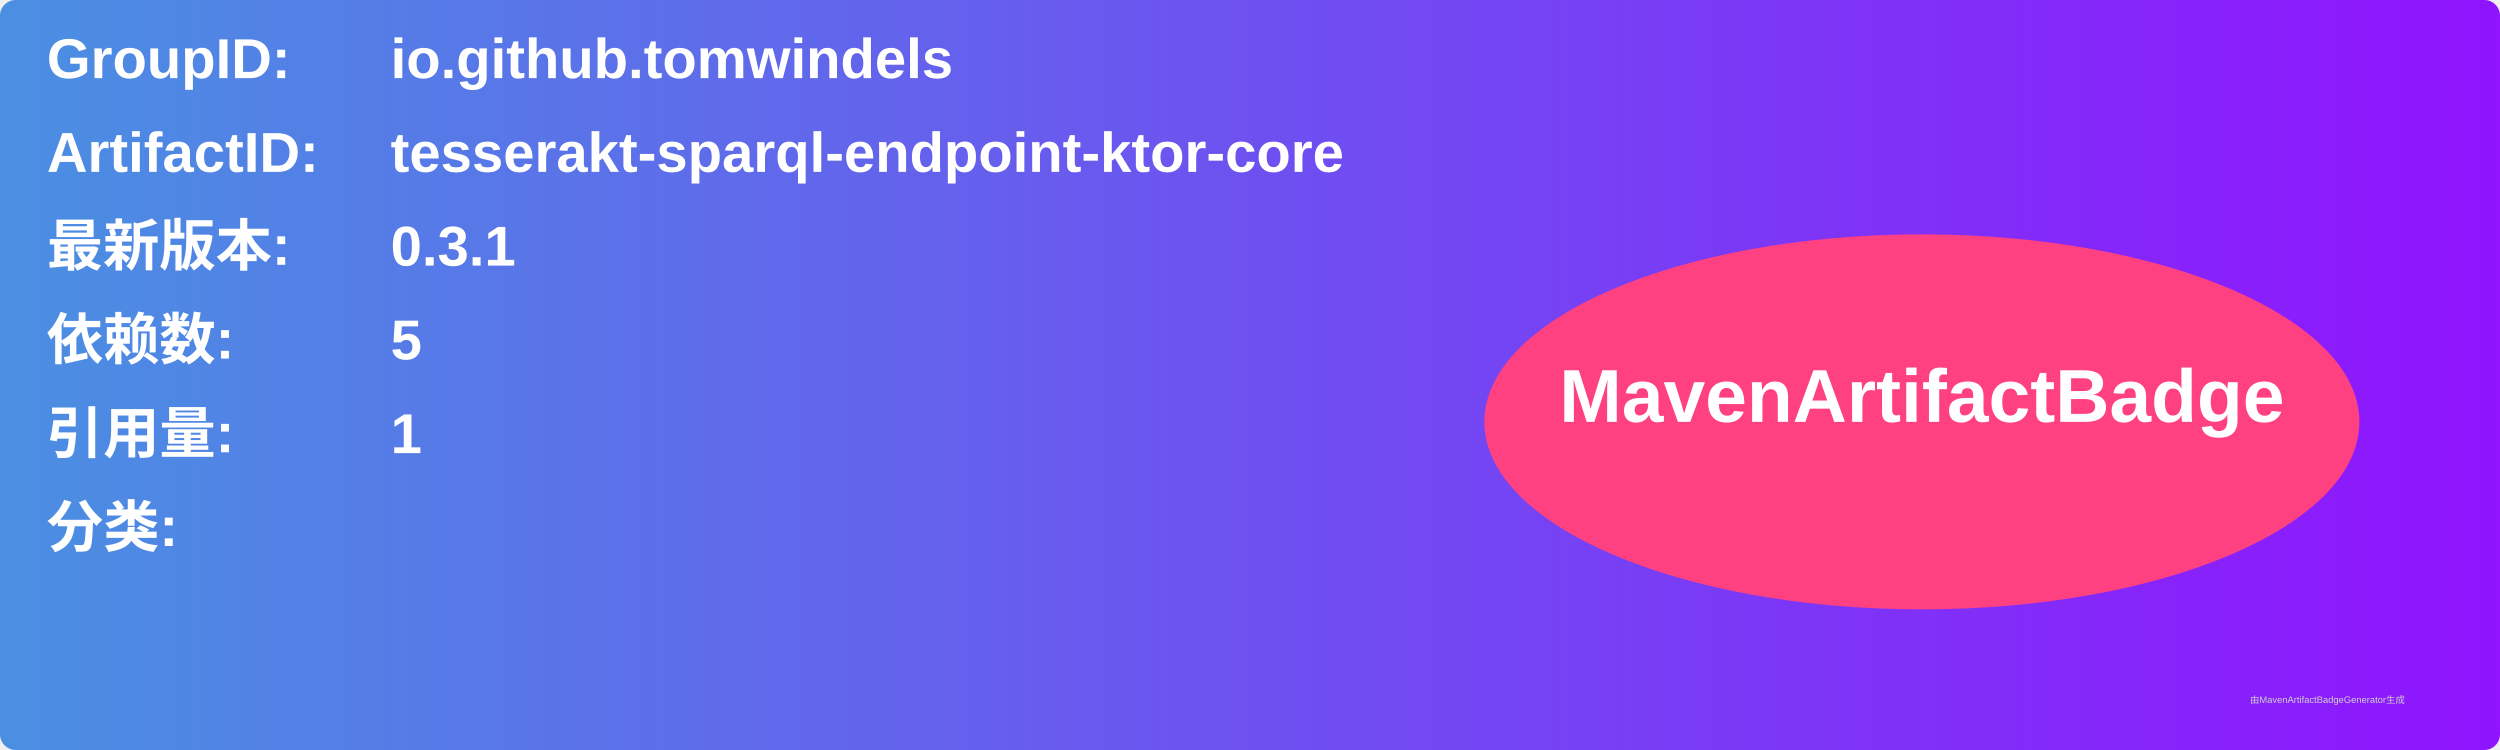
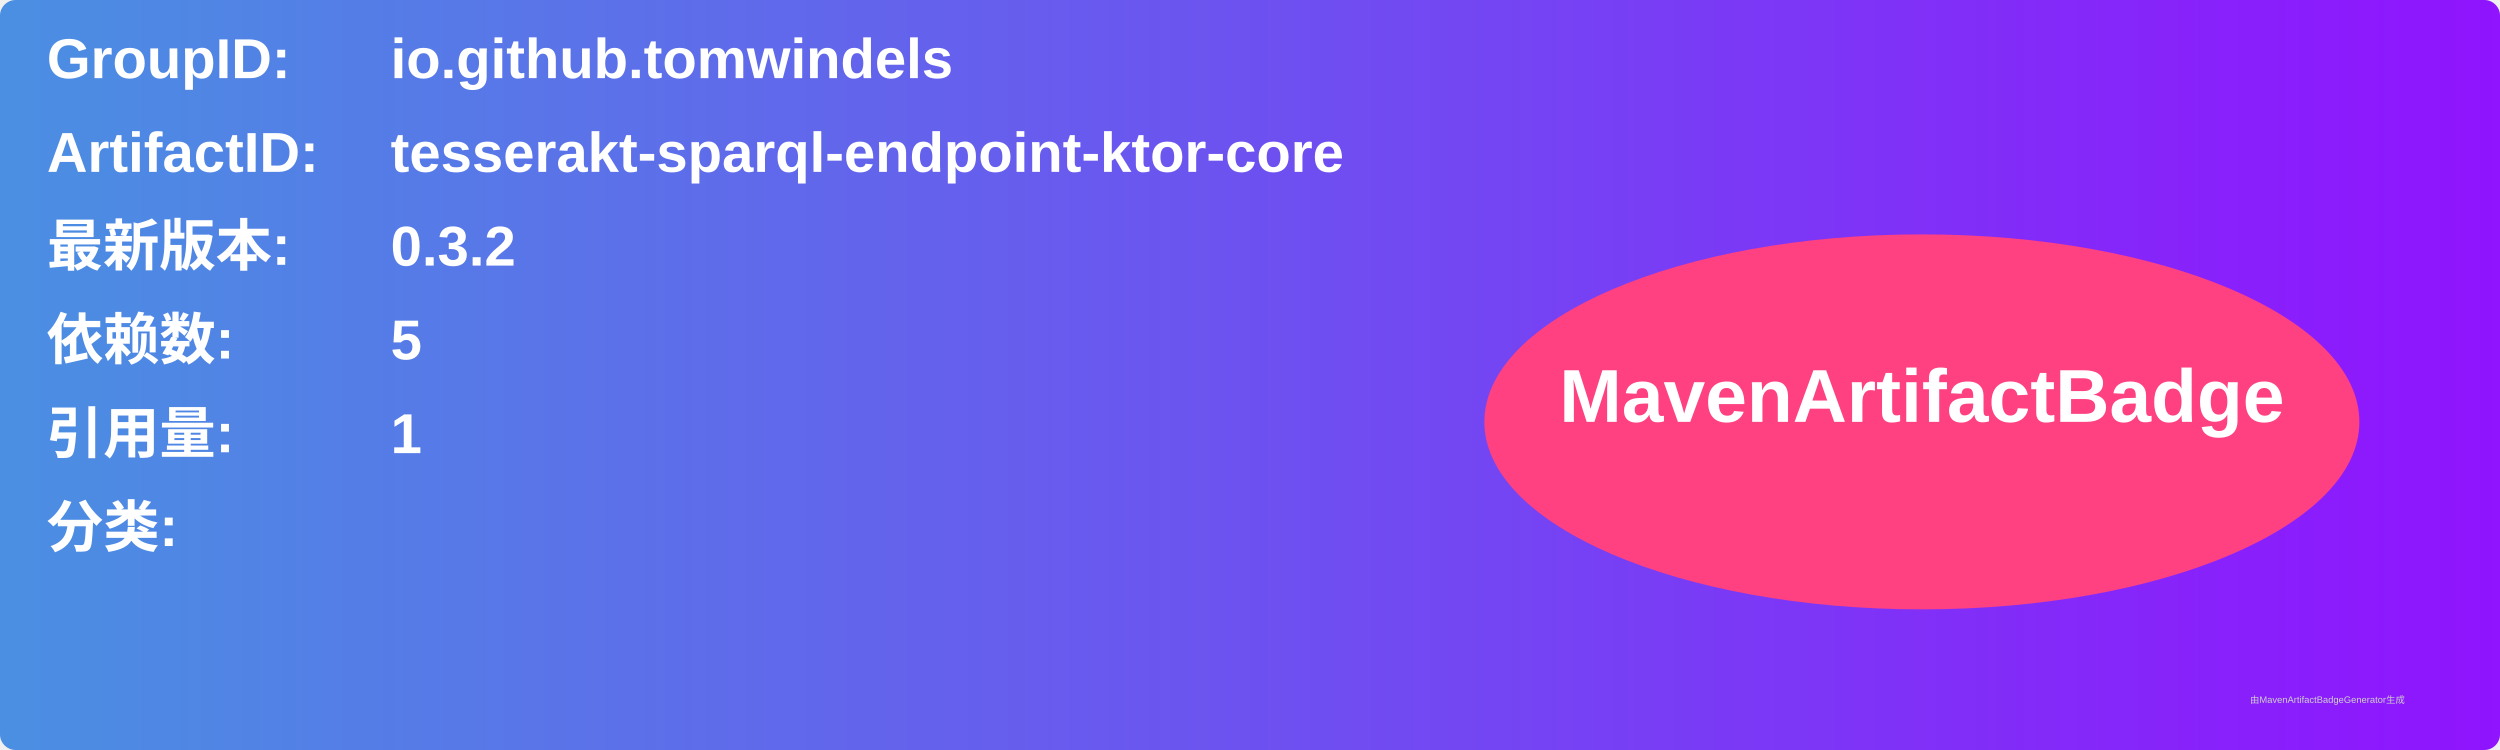
<svg xmlns="http://www.w3.org/2000/svg" width="800" height="240" viewBox="0 0 800 240">
  <linearGradient id="grad" x1="0%" y1="0%" x2="100%" y2="0%">
    <stop offset="0%" stop-color="#4a90e2" />
    <stop offset="100%" stop-color="#9013fe" />
  </linearGradient>
  <rect width="100%" height="100%" rx="5" ry="5" fill="url(#grad)" />
  <g transform="translate(15, 15)">
    <text x="0" y="10" font-family="Arial" font-size="18" fill="white" font-weight="bold" width="260">GroupID:</text>
    <text x="110" y="10" font-family="Arial" font-size="18" fill="white" font-weight="bold" width="460">io.github.tomwindels</text>
    <text x="0" y="40" font-family="Arial" font-size="18" fill="white" font-weight="bold" width="260">ArtifactID:</text>
    <text x="110" y="40" font-family="Arial" font-size="18" fill="white" font-weight="bold" width="460">tesserakt-sparql-endpoint-ktor-core</text>
    <text x="0" y="70" font-family="Arial" font-size="18" fill="white" font-weight="bold">最新版本:</text>
    <text x="110" y="70" font-family="Arial" font-size="18" fill="white" font-weight="bold">
-       <tspan font-weight="bold">0.3.1</tspan>
+       <tspan font-weight="bold">0.3.2</tspan>
    </text>
    <text x="0" y="100" font-family="Arial" font-size="18" fill="white" font-weight="bold">依赖数: </text>
    <text x="110" y="100" font-family="Arial" font-size="18" fill="white">
      <tspan font-weight="bold">5</tspan>
    </text>
    <text x="0" y="130" font-family="Arial" font-size="18" fill="white" font-weight="bold">引用量: </text>
    <text x="110" y="130" font-family="Arial" font-size="18" fill="white">
      <tspan font-weight="bold">1</tspan>
    </text>
    <text x="0" y="160" font-family="Arial" font-size="18" fill="white" font-weight="bold">分类:</text>
    <text x="10" y="190" font-family="Arial" font-size="10" fill="white">
      <tspan font-weight="bold" />
    </text>
    <ellipse cx="600" cy="120" rx="140" ry="60" fill="#ff4081" />
    <text x="600" y="120" text-anchor="middle" font-family="Arial" font-size="24" fill="white" font-weight="bold">MavenArtifactBadge</text>
  </g>
  <text x="720" y="225" font-family="Arial" font-size="3" fill="#d0d0d0">由MavenArtifactBadgeGenerator生成</text>
</svg>
